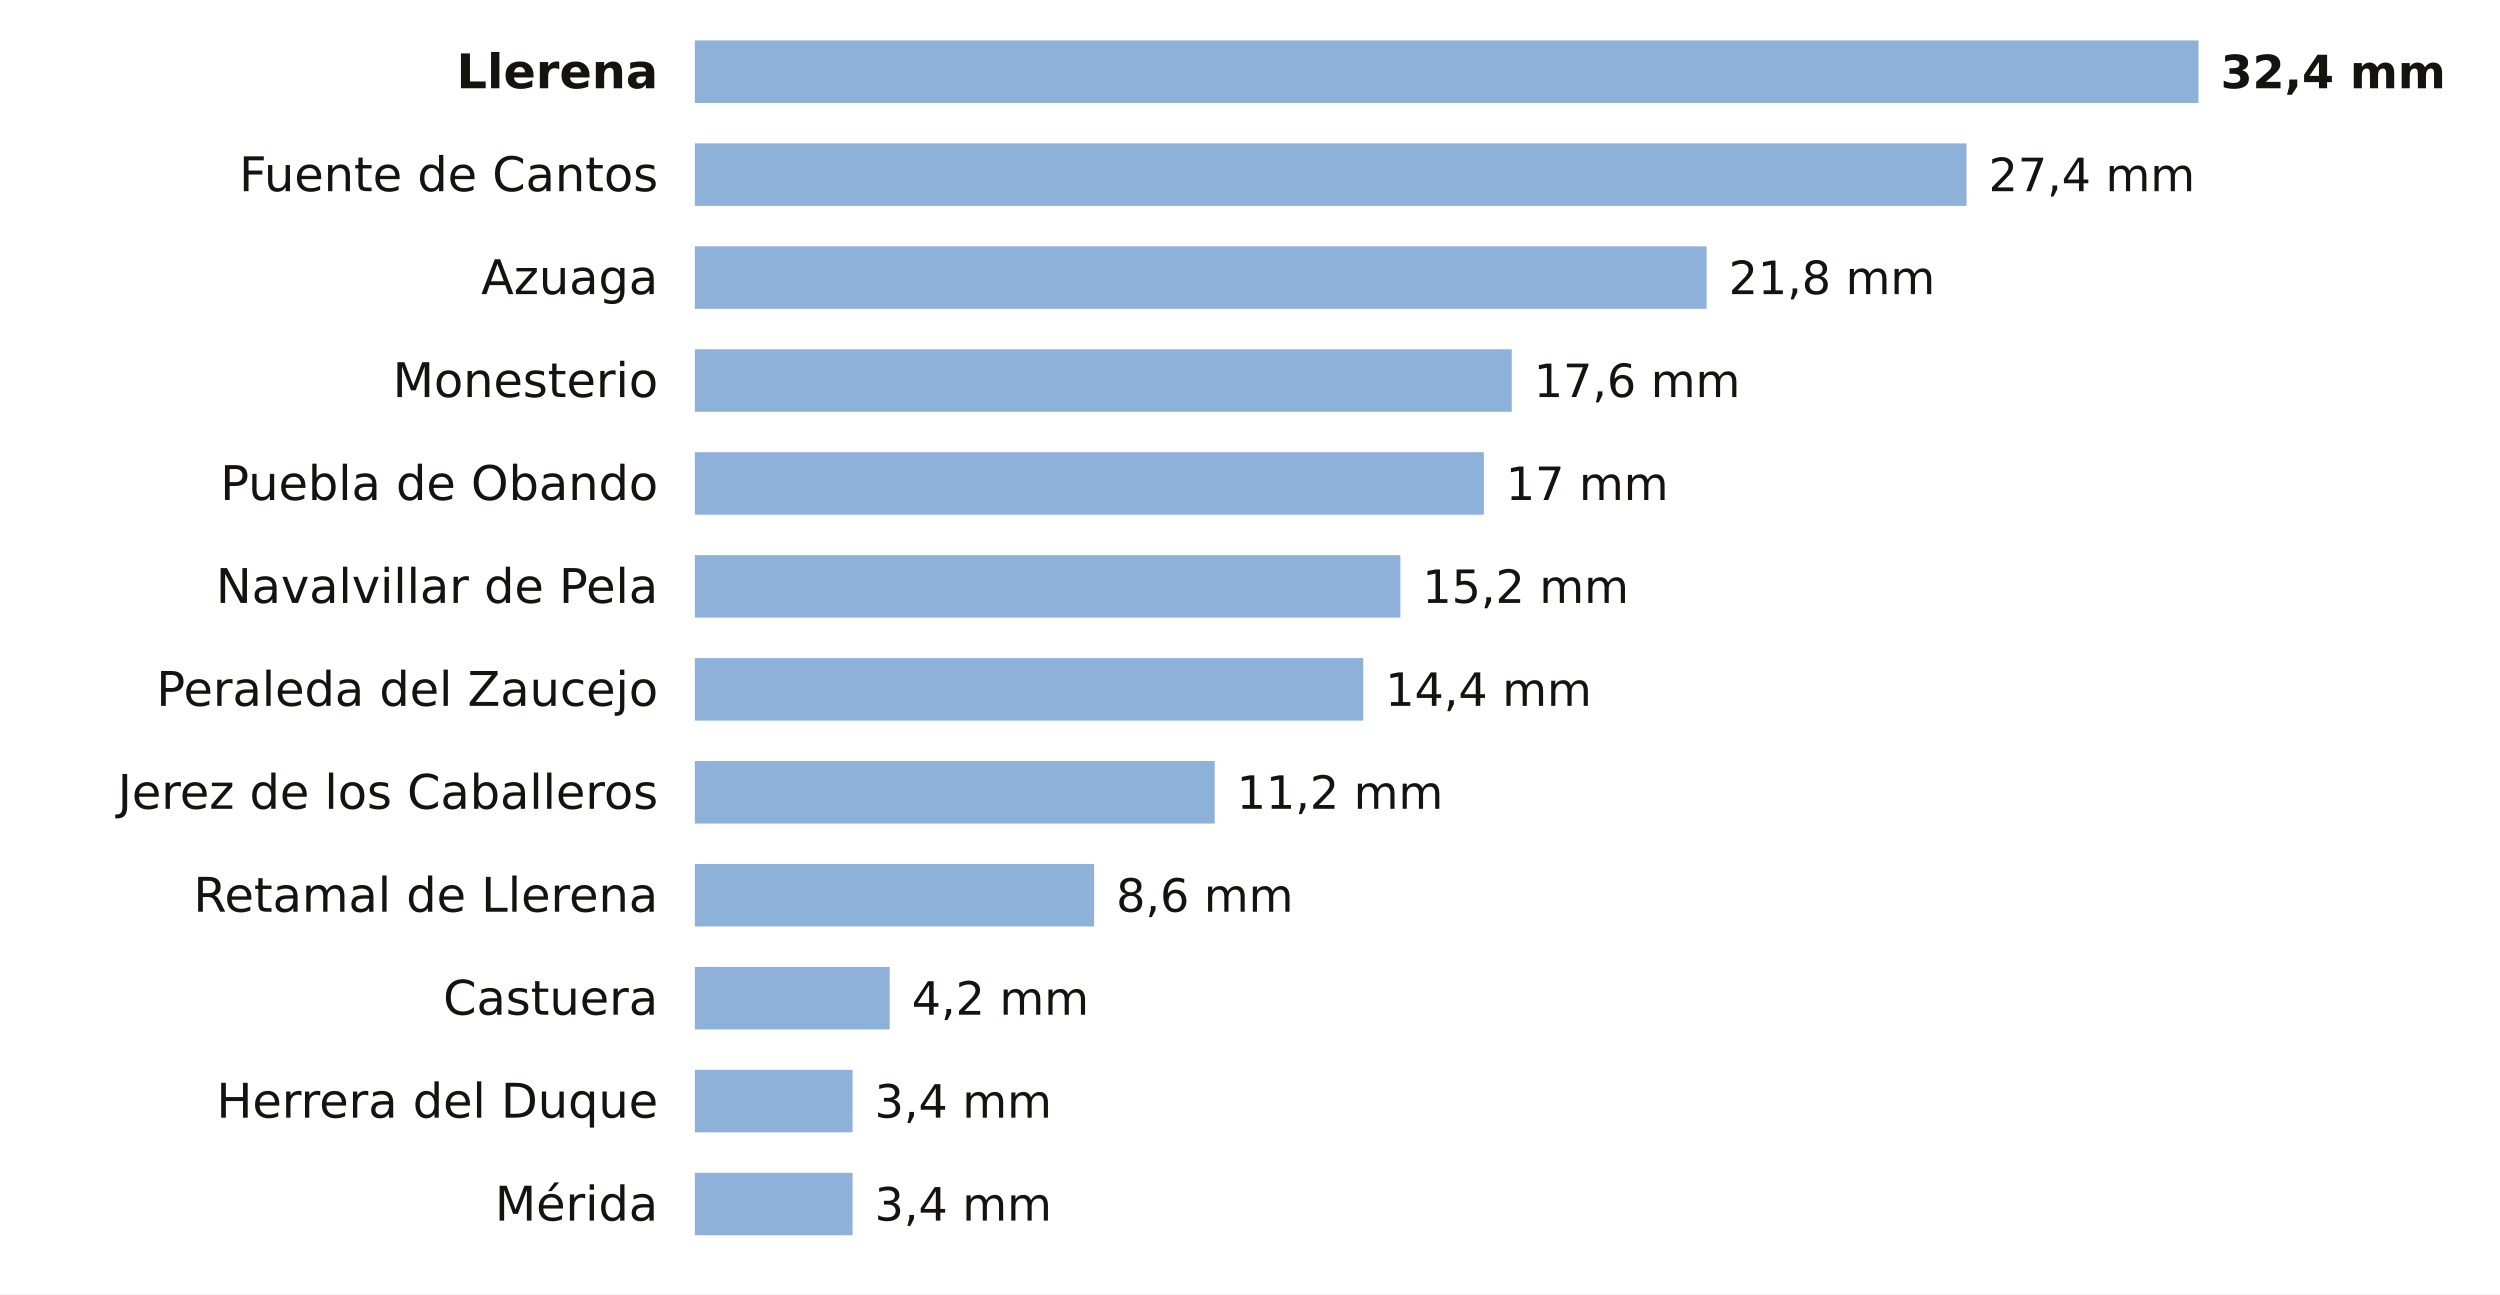
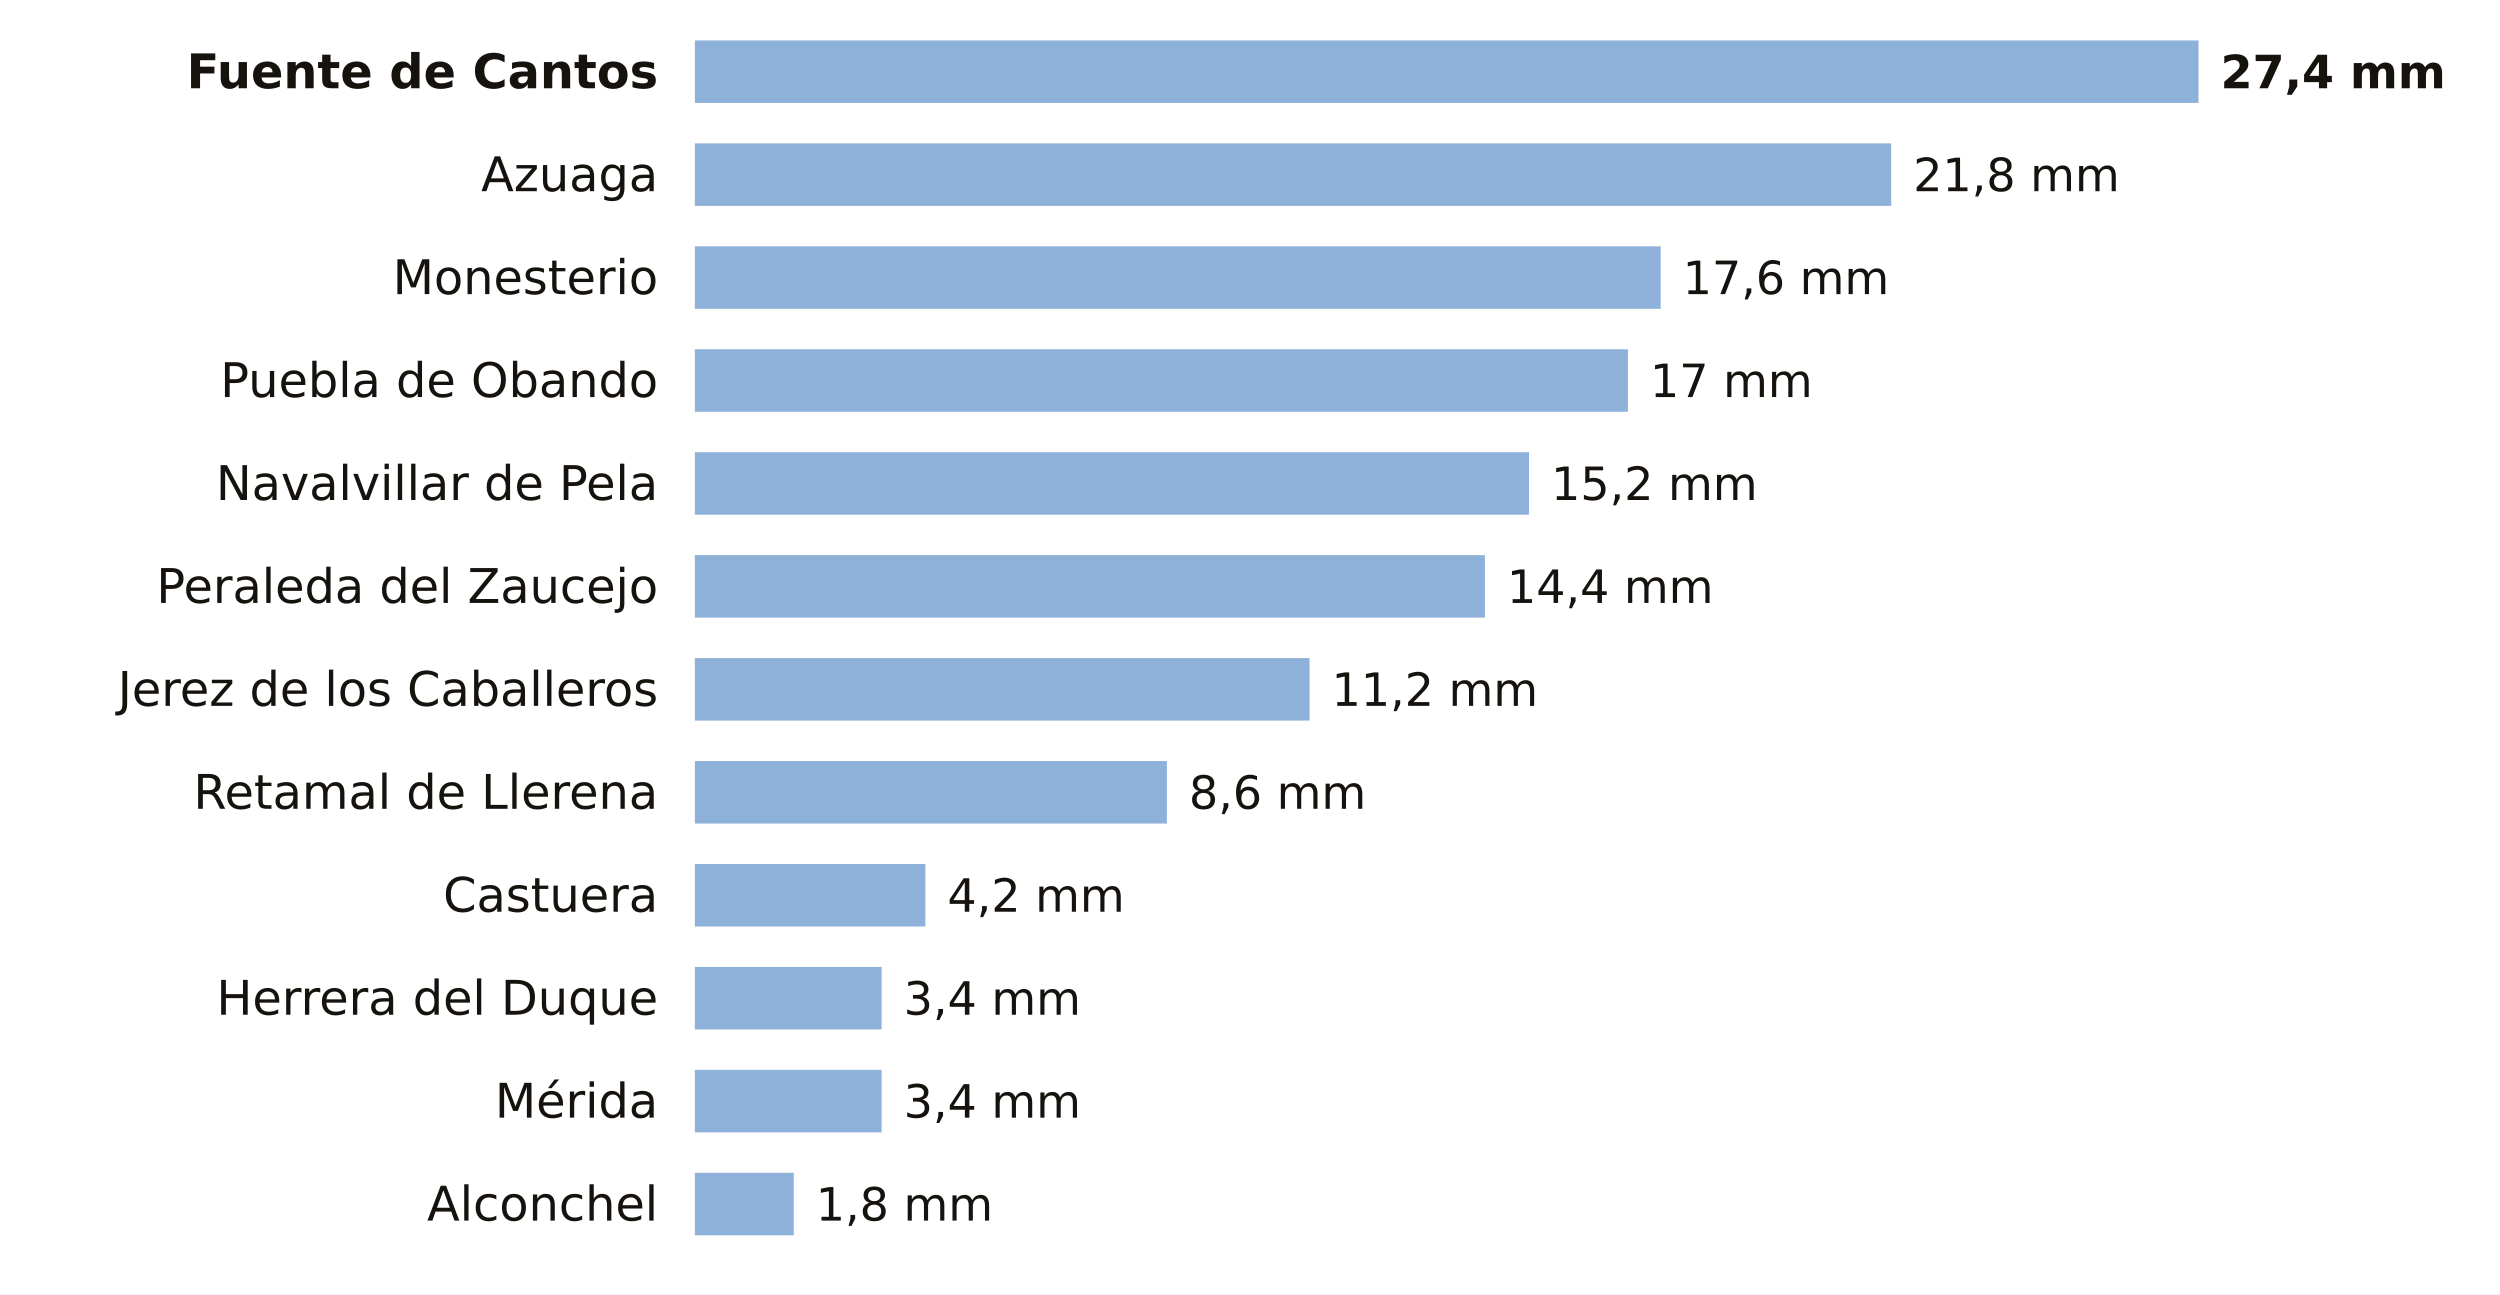
<svg xmlns="http://www.w3.org/2000/svg" viewBox="0 0 680 352" width="680" height="352" role="img" aria-label="La lluvia de los últimos 7 días en las estaciones de AEMET de Badajoz">
  <rect width="680" height="352" fill="#FFFFFF" />
-   <text x="179.0" y="24.0" font-size="13" fill="#16130F" text-anchor="end" font-weight="600" font-family="Public Sans, DejaVu Sans, Arial, sans-serif">Llerena</text>
+   <text x="179.0" y="24.0" font-size="13" fill="#16130F" text-anchor="end" font-weight="600" font-family="Public Sans, DejaVu Sans, Arial, sans-serif">Fuente de Cantos</text>
  <rect x="189" y="11" width="409.0" height="17" fill="#8EB1DA" />
-   <text x="604.0" y="24.0" font-size="12.5" fill="#16130F" text-anchor="start" font-weight="700" font-family="Public Sans, DejaVu Sans, Arial, sans-serif">32,4 mm</text>
-   <text x="179.0" y="52.0" font-size="13" fill="#16130F" text-anchor="end" font-weight="400" font-family="Public Sans, DejaVu Sans, Arial, sans-serif">Fuente de Cantos</text>
-   <rect x="189" y="39" width="345.9" height="17" fill="#8EB1DA" />
-   <text x="540.9" y="52.0" font-size="12.5" fill="#16130F" text-anchor="start" font-weight="500" font-family="Public Sans, DejaVu Sans, Arial, sans-serif">27,4 mm</text>
-   <text x="179.0" y="80.0" font-size="13" fill="#16130F" text-anchor="end" font-weight="400" font-family="Public Sans, DejaVu Sans, Arial, sans-serif">Azuaga</text>
-   <rect x="189" y="67" width="275.2" height="17" fill="#8EB1DA" />
-   <text x="470.2" y="80.0" font-size="12.5" fill="#16130F" text-anchor="start" font-weight="500" font-family="Public Sans, DejaVu Sans, Arial, sans-serif">21,8 mm</text>
-   <text x="179.0" y="108.0" font-size="13" fill="#16130F" text-anchor="end" font-weight="400" font-family="Public Sans, DejaVu Sans, Arial, sans-serif">Monesterio</text>
-   <rect x="189" y="95" width="222.2" height="17" fill="#8EB1DA" />
-   <text x="417.2" y="108.0" font-size="12.5" fill="#16130F" text-anchor="start" font-weight="500" font-family="Public Sans, DejaVu Sans, Arial, sans-serif">17,6 mm</text>
-   <text x="179.0" y="136.0" font-size="13" fill="#16130F" text-anchor="end" font-weight="400" font-family="Public Sans, DejaVu Sans, Arial, sans-serif">Puebla de Obando</text>
-   <rect x="189" y="123" width="214.6" height="17" fill="#8EB1DA" />
-   <text x="409.6" y="136.0" font-size="12.5" fill="#16130F" text-anchor="start" font-weight="500" font-family="Public Sans, DejaVu Sans, Arial, sans-serif">17 mm</text>
-   <text x="179.0" y="164.0" font-size="13" fill="#16130F" text-anchor="end" font-weight="400" font-family="Public Sans, DejaVu Sans, Arial, sans-serif">Navalvillar de Pela</text>
-   <rect x="189" y="151" width="191.9" height="17" fill="#8EB1DA" />
-   <text x="386.9" y="164.0" font-size="12.5" fill="#16130F" text-anchor="start" font-weight="500" font-family="Public Sans, DejaVu Sans, Arial, sans-serif">15,2 mm</text>
-   <text x="179.0" y="192.0" font-size="13" fill="#16130F" text-anchor="end" font-weight="400" font-family="Public Sans, DejaVu Sans, Arial, sans-serif">Peraleda del Zaucejo</text>
-   <rect x="189" y="179" width="181.8" height="17" fill="#8EB1DA" />
-   <text x="376.8" y="192.0" font-size="12.5" fill="#16130F" text-anchor="start" font-weight="500" font-family="Public Sans, DejaVu Sans, Arial, sans-serif">14,4 mm</text>
-   <text x="179.0" y="220.0" font-size="13" fill="#16130F" text-anchor="end" font-weight="400" font-family="Public Sans, DejaVu Sans, Arial, sans-serif">Jerez de los Caballeros</text>
-   <rect x="189" y="207" width="141.4" height="17" fill="#8EB1DA" />
-   <text x="336.4" y="220.0" font-size="12.5" fill="#16130F" text-anchor="start" font-weight="500" font-family="Public Sans, DejaVu Sans, Arial, sans-serif">11,2 mm</text>
-   <text x="179.0" y="248.0" font-size="13" fill="#16130F" text-anchor="end" font-weight="400" font-family="Public Sans, DejaVu Sans, Arial, sans-serif">Retamal de Llerena</text>
-   <rect x="189" y="235" width="108.6" height="17" fill="#8EB1DA" />
-   <text x="303.6" y="248.0" font-size="12.5" fill="#16130F" text-anchor="start" font-weight="500" font-family="Public Sans, DejaVu Sans, Arial, sans-serif">8,6 mm</text>
-   <text x="179.0" y="276.0" font-size="13" fill="#16130F" text-anchor="end" font-weight="400" font-family="Public Sans, DejaVu Sans, Arial, sans-serif">Castuera</text>
-   <rect x="189" y="263" width="53.0" height="17" fill="#8EB1DA" />
-   <text x="248.0" y="276.0" font-size="12.5" fill="#16130F" text-anchor="start" font-weight="500" font-family="Public Sans, DejaVu Sans, Arial, sans-serif">4,2 mm</text>
-   <text x="179.0" y="304.0" font-size="13" fill="#16130F" text-anchor="end" font-weight="400" font-family="Public Sans, DejaVu Sans, Arial, sans-serif">Herrera del Duque</text>
-   <rect x="189" y="291" width="42.9" height="17" fill="#8EB1DA" />
-   <text x="237.9" y="304.0" font-size="12.5" fill="#16130F" text-anchor="start" font-weight="500" font-family="Public Sans, DejaVu Sans, Arial, sans-serif">3,4 mm</text>
-   <text x="179.0" y="332.0" font-size="13" fill="#16130F" text-anchor="end" font-weight="400" font-family="Public Sans, DejaVu Sans, Arial, sans-serif">Mérida</text>
-   <rect x="189" y="319" width="42.9" height="17" fill="#8EB1DA" />
-   <text x="237.9" y="332.0" font-size="12.5" fill="#16130F" text-anchor="start" font-weight="500" font-family="Public Sans, DejaVu Sans, Arial, sans-serif">3,4 mm</text>
+   <text x="604.0" y="24.0" font-size="12.5" fill="#16130F" text-anchor="start" font-weight="700" font-family="Public Sans, DejaVu Sans, Arial, sans-serif">27,4 mm</text>
+   <text x="179.0" y="52.0" font-size="13" fill="#16130F" text-anchor="end" font-weight="400" font-family="Public Sans, DejaVu Sans, Arial, sans-serif">Azuaga</text>
+   <rect x="189" y="39" width="325.4" height="17" fill="#8EB1DA" />
+   <text x="520.4" y="52.0" font-size="12.5" fill="#16130F" text-anchor="start" font-weight="500" font-family="Public Sans, DejaVu Sans, Arial, sans-serif">21,8 mm</text>
+   <text x="179.0" y="80.0" font-size="13" fill="#16130F" text-anchor="end" font-weight="400" font-family="Public Sans, DejaVu Sans, Arial, sans-serif">Monesterio</text>
+   <rect x="189" y="67" width="262.7" height="17" fill="#8EB1DA" />
+   <text x="457.7" y="80.0" font-size="12.5" fill="#16130F" text-anchor="start" font-weight="500" font-family="Public Sans, DejaVu Sans, Arial, sans-serif">17,6 mm</text>
+   <text x="179.0" y="108.0" font-size="13" fill="#16130F" text-anchor="end" font-weight="400" font-family="Public Sans, DejaVu Sans, Arial, sans-serif">Puebla de Obando</text>
+   <rect x="189" y="95" width="253.8" height="17" fill="#8EB1DA" />
+   <text x="448.8" y="108.0" font-size="12.5" fill="#16130F" text-anchor="start" font-weight="500" font-family="Public Sans, DejaVu Sans, Arial, sans-serif">17 mm</text>
+   <text x="179.0" y="136.0" font-size="13" fill="#16130F" text-anchor="end" font-weight="400" font-family="Public Sans, DejaVu Sans, Arial, sans-serif">Navalvillar de Pela</text>
+   <rect x="189" y="123" width="226.9" height="17" fill="#8EB1DA" />
+   <text x="421.9" y="136.0" font-size="12.5" fill="#16130F" text-anchor="start" font-weight="500" font-family="Public Sans, DejaVu Sans, Arial, sans-serif">15,2 mm</text>
+   <text x="179.0" y="164.0" font-size="13" fill="#16130F" text-anchor="end" font-weight="400" font-family="Public Sans, DejaVu Sans, Arial, sans-serif">Peraleda del Zaucejo</text>
+   <rect x="189" y="151" width="214.9" height="17" fill="#8EB1DA" />
+   <text x="409.9" y="164.0" font-size="12.5" fill="#16130F" text-anchor="start" font-weight="500" font-family="Public Sans, DejaVu Sans, Arial, sans-serif">14,4 mm</text>
+   <text x="179.0" y="192.0" font-size="13" fill="#16130F" text-anchor="end" font-weight="400" font-family="Public Sans, DejaVu Sans, Arial, sans-serif">Jerez de los Caballeros</text>
+   <rect x="189" y="179" width="167.2" height="17" fill="#8EB1DA" />
+   <text x="362.2" y="192.0" font-size="12.5" fill="#16130F" text-anchor="start" font-weight="500" font-family="Public Sans, DejaVu Sans, Arial, sans-serif">11,2 mm</text>
+   <text x="179.0" y="220.0" font-size="13" fill="#16130F" text-anchor="end" font-weight="400" font-family="Public Sans, DejaVu Sans, Arial, sans-serif">Retamal de Llerena</text>
+   <rect x="189" y="207" width="128.4" height="17" fill="#8EB1DA" />
+   <text x="323.4" y="220.0" font-size="12.5" fill="#16130F" text-anchor="start" font-weight="500" font-family="Public Sans, DejaVu Sans, Arial, sans-serif">8,6 mm</text>
+   <text x="179.0" y="248.0" font-size="13" fill="#16130F" text-anchor="end" font-weight="400" font-family="Public Sans, DejaVu Sans, Arial, sans-serif">Castuera</text>
+   <rect x="189" y="235" width="62.7" height="17" fill="#8EB1DA" />
+   <text x="257.7" y="248.0" font-size="12.5" fill="#16130F" text-anchor="start" font-weight="500" font-family="Public Sans, DejaVu Sans, Arial, sans-serif">4,2 mm</text>
+   <text x="179.0" y="276.0" font-size="13" fill="#16130F" text-anchor="end" font-weight="400" font-family="Public Sans, DejaVu Sans, Arial, sans-serif">Herrera del Duque</text>
+   <rect x="189" y="263" width="50.8" height="17" fill="#8EB1DA" />
+   <text x="245.8" y="276.0" font-size="12.5" fill="#16130F" text-anchor="start" font-weight="500" font-family="Public Sans, DejaVu Sans, Arial, sans-serif">3,4 mm</text>
+   <text x="179.0" y="304.0" font-size="13" fill="#16130F" text-anchor="end" font-weight="400" font-family="Public Sans, DejaVu Sans, Arial, sans-serif">Mérida</text>
+   <rect x="189" y="291" width="50.8" height="17" fill="#8EB1DA" />
+   <text x="245.8" y="304.0" font-size="12.5" fill="#16130F" text-anchor="start" font-weight="500" font-family="Public Sans, DejaVu Sans, Arial, sans-serif">3,4 mm</text>
+   <text x="179.0" y="332.0" font-size="13" fill="#16130F" text-anchor="end" font-weight="400" font-family="Public Sans, DejaVu Sans, Arial, sans-serif">Alconchel</text>
+   <rect x="189" y="319" width="26.9" height="17" fill="#8EB1DA" />
+   <text x="221.9" y="332.0" font-size="12.5" fill="#16130F" text-anchor="start" font-weight="500" font-family="Public Sans, DejaVu Sans, Arial, sans-serif">1,8 mm</text>
</svg>
